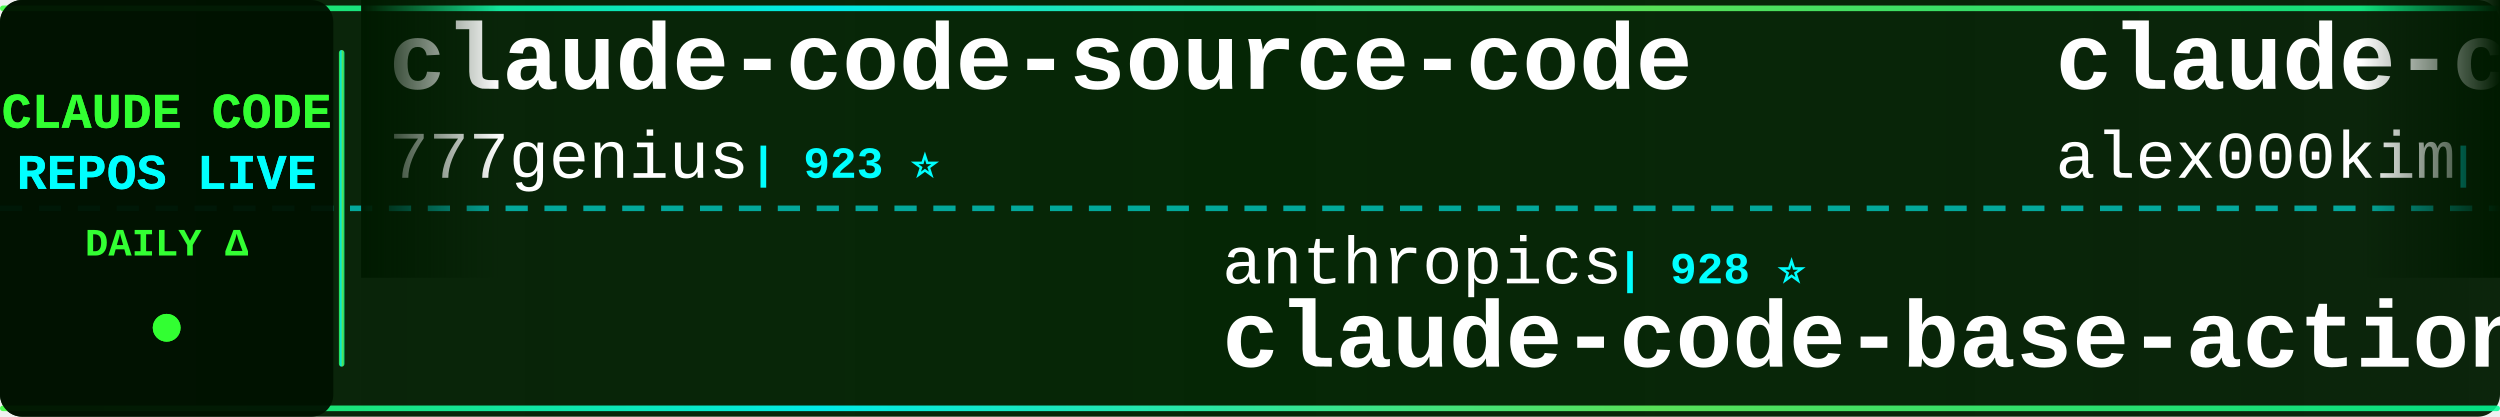
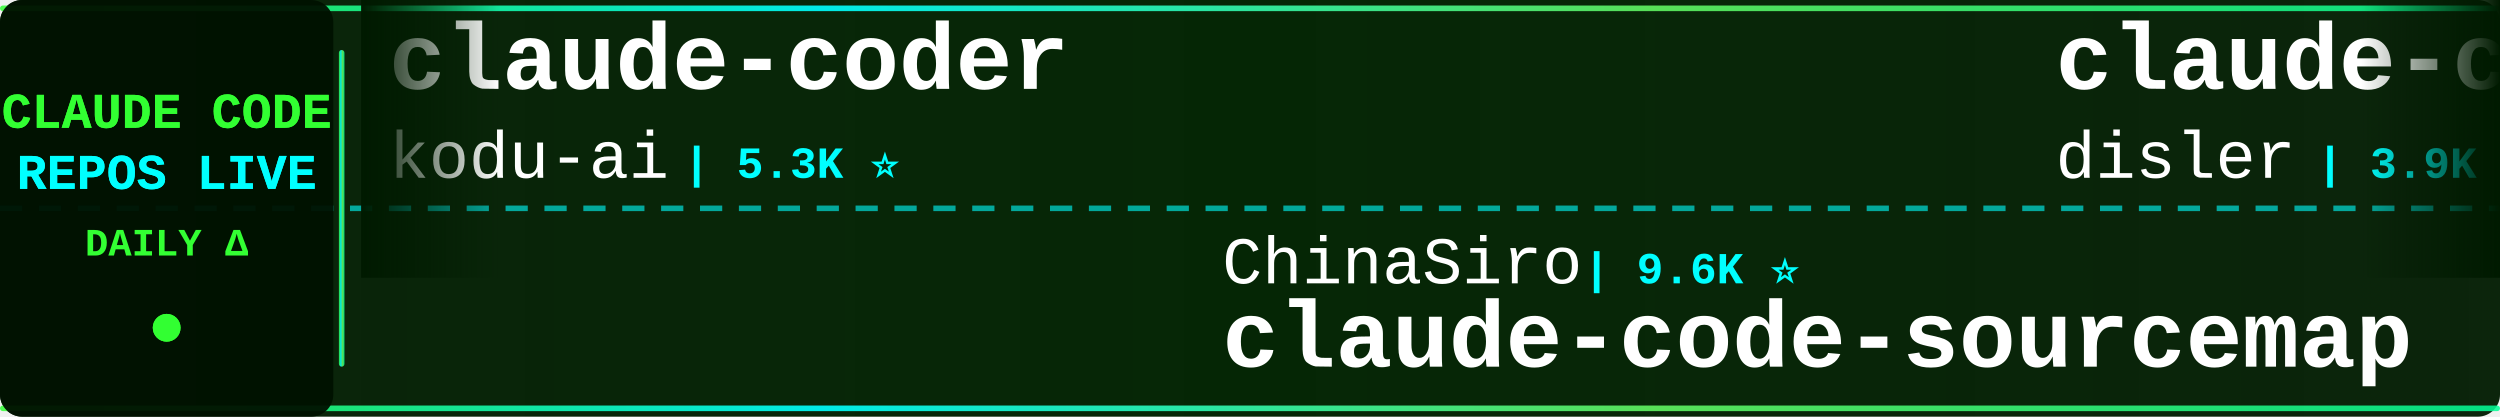
<svg xmlns="http://www.w3.org/2000/svg" width="900" height="150">
  <defs>
    <linearGradient id="tickerBg" x1="0%" y1="0%" x2="100%" y2="0%">
      <stop offset="0%" style="stop-color:#001a00;stop-opacity:0.95" />
      <stop offset="50%" style="stop-color:#002200;stop-opacity:0.98" />
      <stop offset="100%" style="stop-color:#001a00;stop-opacity:0.95" />
    </linearGradient>
    <linearGradient id="borderGrad" x1="0%" y1="0%" x2="100%" y2="0%">
      <stop offset="0%" style="stop-color:#33ff33;stop-opacity:0.85">
        <animate attributeName="stop-opacity" values="0.85;1;0.85" dur="2s" repeatCount="indefinite" />
      </stop>
      <stop offset="33%" style="stop-color:#00ffff;stop-opacity:0.9">
        <animate attributeName="stop-opacity" values="0.9;1;0.9" dur="2.2s" repeatCount="indefinite" />
      </stop>
      <stop offset="66%" style="stop-color:#66ff66;stop-opacity:0.85">
        <animate attributeName="stop-opacity" values="0.85;1;0.85" dur="1.8s" repeatCount="indefinite" />
      </stop>
      <stop offset="100%" style="stop-color:#00ff99;stop-opacity:0.85">
        <animate attributeName="stop-opacity" values="0.85;1;0.85" dur="2s" repeatCount="indefinite" />
      </stop>
    </linearGradient>
    <filter id="textGlow">
      <feGaussianBlur stdDeviation="0.1" result="coloredBlur" />
      <feMerge>
        <feMergeNode in="coloredBlur" />
        <feMergeNode in="SourceGraphic" />
      </feMerge>
    </filter>
    <filter id="metricGlow">
      <feGaussianBlur stdDeviation="0.2" result="coloredBlur" />
      <feMerge>
        <feMergeNode in="coloredBlur" />
        <feMergeNode in="SourceGraphic" />
      </feMerge>
    </filter>
    <linearGradient id="leftFade" x1="0%" y1="0%" x2="100%" y2="0%">
      <stop offset="0%" style="stop-color:#001a00;stop-opacity:1" />
      <stop offset="100%" style="stop-color:#001a00;stop-opacity:0" />
    </linearGradient>
    <linearGradient id="rightFade" x1="0%" y1="0%" x2="100%" y2="0%">
      <stop offset="0%" style="stop-color:#001a00;stop-opacity:0" />
      <stop offset="100%" style="stop-color:#001a00;stop-opacity:1" />
    </linearGradient>
  </defs>
  <rect width="900" height="150" fill="url(#tickerBg)" rx="8" />
  <rect x="0" y="2" width="900" height="2" fill="url(#borderGrad)" rx="1" />
  <rect x="0" y="146" width="900" height="2" fill="url(#borderGrad)" rx="1" />
  <line x1="0" y1="75" x2="900" y2="75" stroke="#00ffff" stroke-width="2" stroke-dasharray="8 6" opacity="0.6" />
  <rect x="0" y="0" width="120" height="150" fill="#001100" opacity="0.95" rx="8" />
  <text x="60" y="46" font-family="'Courier New', monospace" font-size="18" font-weight="bold" fill="#33ff33" text-anchor="middle" filter="url(#textGlow)">
    CLAUDE CODE
  </text>
  <text x="60" y="68" font-family="'Courier New', monospace" font-size="18" font-weight="bold" fill="#00ffff" text-anchor="middle" filter="url(#textGlow)">
    REPOS LIVE
  </text>
  <text x="60" y="92" font-family="'Courier New', monospace" font-size="14" font-weight="bold" fill="#33ff33" text-anchor="middle">
    DAILY Δ
  </text>
  <circle cx="60" cy="118" r="5" fill="#33ff33" filter="url(#metricGlow)">
    <animate attributeName="r" values="4;6;4" dur="1.5s" repeatCount="indefinite" />
    <animate attributeName="opacity" values="0.6;1;0.6" dur="1.5s" repeatCount="indefinite" />
  </circle>
  <rect x="122" y="18" width="2" height="114" fill="url(#borderGrad)" rx="1" />
  <clipPath id="tickerClip">
    <rect x="130" y="0" width="770" height="150" />
  </clipPath>
  <g clip-path="url(#tickerClip)">
    <g id="tickerItems">
      <animateTransform attributeName="transform" attributeType="XML" type="translate" from="0 0" to="-3000 0" dur="54s" repeatCount="indefinite" />
      <g transform="translate(0, 0)">
+         <text x="140" y="32" font-family="'Courier New', monospace" font-size="34" font-weight="bold" fill="#ffffff">claude-coder</text>
+         <text x="140" y="64" font-family="'Courier New', monospace" font-size="24" font-weight="normal" fill="#ffffff" opacity="1.0">kodu-ai</text>
+         <text x="246" y="64" font-family="'Courier New', monospace" font-size="16" font-weight="bold" fill="#00ffff"> | 5.3K ⭐</text>
+       </g>
+       <g transform="translate(300, 0)">
+         <text x="140" y="102" font-family="'Courier New', monospace" font-size="24" font-weight="normal" fill="#ffffff" opacity="1.0">ChinaSiro</text>
+         <text x="270" y="102" font-family="'Courier New', monospace" font-size="16" font-weight="bold" fill="#00ffff"> | 9.6K ⭐</text>
+         <text x="140" y="132" font-family="'Courier New', monospace" font-size="34" font-weight="bold" fill="#ffffff">claude-code-sourcemap</text>
+       </g>
+       <g transform="translate(600, 0)">
+         <text x="140" y="32" font-family="'Courier New', monospace" font-size="34" font-weight="bold" fill="#ffffff">claude-code-hooks-master...</text>
+         <text x="140" y="64" font-family="'Courier New', monospace" font-size="24" font-weight="normal" fill="#ffffff" opacity="1.0">disler</text>
+         <text x="234" y="64" font-family="'Courier New', monospace" font-size="16" font-weight="bold" fill="#00ffff"> | 3.9K ⭐ +1</text>
+       </g>
+       <g transform="translate(900, 0)">
+         <text x="140" y="102" font-family="'Courier New', monospace" font-size="24" font-weight="normal" fill="#ffffff" opacity="1.0">ChrisWiles</text>
+         <text x="282" y="102" font-family="'Courier New', monospace" font-size="16" font-weight="bold" fill="#00ffff"> | 6.0K ⭐</text>
+         <text x="140" y="132" font-family="'Courier New', monospace" font-size="34" font-weight="bold" fill="#ffffff">claude-code-showcase</text>
+       </g>
+       <g transform="translate(1200, 0)">
+         <text x="140" y="32" font-family="'Courier New', monospace" font-size="34" font-weight="bold" fill="#ffffff">sc-claude-code-files</text>
+         <text x="140" y="64" font-family="'Courier New', monospace" font-size="24" font-weight="normal" fill="#ffffff" opacity="1.0">https-deeplearning-ai</text>
+         <text x="414" y="64" font-family="'Courier New', monospace" font-size="16" font-weight="bold" fill="#00ffff"> | 537 ⭐</text>
+       </g>
+       <g transform="translate(1500, 0)">
+         <text x="140" y="102" font-family="'Courier New', monospace" font-size="24" font-weight="normal" fill="#ffffff" opacity="1.0">Piebald-AI</text>
+         <text x="282" y="102" font-family="'Courier New', monospace" font-size="16" font-weight="bold" fill="#00ffff"> | 12.1K ⭐ +6</text>
+         <text x="140" y="132" font-family="'Courier New', monospace" font-size="34" font-weight="bold" fill="#ffffff">claude-code-system-promp...</text>
+       </g>
+       <g transform="translate(1800, 0)">
+         <text x="140" y="32" font-family="'Courier New', monospace" font-size="34" font-weight="bold" fill="#ffffff">Dive-into-Claude-Code</text>
+         <text x="140" y="64" font-family="'Courier New', monospace" font-size="24" font-weight="normal" fill="#ffffff" opacity="1.0">VILA-Lab</text>
+         <text x="258" y="64" font-family="'Courier New', monospace" font-size="16" font-weight="bold" fill="#00ffff"> | 2.0K ⭐</text>
+       </g>
+       <g transform="translate(2100, 0)">
+         <text x="140" y="102" font-family="'Courier New', monospace" font-size="24" font-weight="normal" fill="#ffffff" opacity="1.0">anthropics</text>
+         <text x="282" y="102" font-family="'Courier New', monospace" font-size="16" font-weight="bold" fill="#00ffff"> | 5.7K ⭐ +8</text>
+         <text x="140" y="132" font-family="'Courier New', monospace" font-size="34" font-weight="bold" fill="#ffffff">claude-code-security-rev...</text>
+       </g>
+       <g transform="translate(2400, 0)">
        <text x="140" y="32" font-family="'Courier New', monospace" font-size="34" font-weight="bold" fill="#ffffff">claude-code-source-code</text>
        <text x="140" y="64" font-family="'Courier New', monospace" font-size="24" font-weight="normal" fill="#ffffff" opacity="1.0">777genius</text>
        <text x="270" y="64" font-family="'Courier New', monospace" font-size="16" font-weight="bold" fill="#00ffff"> | 923 ⭐</text>
      </g>
-       <g transform="translate(300, 0)">
-         <text x="140" y="102" font-family="'Courier New', monospace" font-size="24" font-weight="normal" fill="#ffffff" opacity="1.0">anthropics</text>
-         <text x="282" y="102" font-family="'Courier New', monospace" font-size="16" font-weight="bold" fill="#00ffff"> | 928 ⭐</text>
-         <text x="140" y="132" font-family="'Courier New', monospace" font-size="34" font-weight="bold" fill="#ffffff">claude-code-base-action</text>
-       </g>
-       <g transform="translate(600, 0)">
-         <text x="140" y="32" font-family="'Courier New', monospace" font-size="34" font-weight="bold" fill="#ffffff">claude-code</text>
-         <text x="140" y="64" font-family="'Courier New', monospace" font-size="24" font-weight="normal" fill="#ffffff" opacity="1.0">alex000kim</text>
-         <text x="282" y="64" font-family="'Courier New', monospace" font-size="16" font-weight="bold" fill="#00ffff"> | 232 ⭐</text>
-       </g>
-       <g transform="translate(900, 0)">
-         <text x="140" y="102" font-family="'Courier New', monospace" font-size="24" font-weight="normal" fill="#ffffff" opacity="1.0">zstmfhy</text>
-         <text x="246" y="102" font-family="'Courier New', monospace" font-size="16" font-weight="bold" fill="#00ffff"> | 190 ⭐</text>
-         <text x="140" y="132" font-family="'Courier New', monospace" font-size="34" font-weight="bold" fill="#ffffff">Claude-code</text>
-       </g>
-       <g transform="translate(1200, 0)">
-         <text x="140" y="32" font-family="'Courier New', monospace" font-size="34" font-weight="bold" fill="#ffffff">claude-code</text>
-         <text x="140" y="64" font-family="'Courier New', monospace" font-size="24" font-weight="normal" fill="#ffffff" opacity="1.0">yasasbanukaofficial</text>
-         <text x="390" y="64" font-family="'Courier New', monospace" font-size="16" font-weight="bold" fill="#00ffff"> | 3.9K ⭐</text>
-       </g>
-       <g transform="translate(1500, 0)">
-         <text x="140" y="102" font-family="'Courier New', monospace" font-size="24" font-weight="normal" fill="#ffffff" opacity="1.0">anthropics</text>
-         <text x="282" y="102" font-family="'Courier New', monospace" font-size="16" font-weight="bold" fill="#00ffff"> | 8.5K ⭐ +2</text>
-         <text x="140" y="132" font-family="'Courier New', monospace" font-size="34" font-weight="bold" fill="#ffffff">claude-code-action</text>
-       </g>
-       <g transform="translate(1800, 0)">
-         <text x="140" y="32" font-family="'Courier New', monospace" font-size="34" font-weight="bold" fill="#ffffff">Claude-Code-Game-Studios</text>
-         <text x="140" y="64" font-family="'Courier New', monospace" font-size="24" font-weight="normal" fill="#ffffff" opacity="1.0">Donchitos</text>
-         <text x="270" y="64" font-family="'Courier New', monospace" font-size="16" font-weight="bold" fill="#00ffff"> | 23.5K ⭐ +3</text>
-       </g>
-       <g transform="translate(2100, 0)">
-         <text x="140" y="102" font-family="'Courier New', monospace" font-size="24" font-weight="normal" fill="#ffffff" opacity="1.0">OrcaWhisper</text>
-         <text x="294" y="102" font-family="'Courier New', monospace" font-size="16" font-weight="bold" fill="#00ffff"> | 87 ⭐ +1</text>
-         <text x="140" y="132" font-family="'Courier New', monospace" font-size="34" font-weight="bold" fill="#ffffff">Claude-Code</text>
-       </g>
-       <g transform="translate(2400, 0)">
-         <text x="140" y="32" font-family="'Courier New', monospace" font-size="34" font-weight="bold" fill="#ffffff">Claude-Code-Source-Study</text>
-         <text x="140" y="64" font-family="'Courier New', monospace" font-size="24" font-weight="normal" fill="#ffffff" opacity="1.0">luyao618</text>
-         <text x="258" y="64" font-family="'Courier New', monospace" font-size="16" font-weight="bold" fill="#00ffff"> | 1.6K ⭐</text>
-       </g>
      <g transform="translate(2700, 0)">
-         <text x="140" y="102" font-family="'Courier New', monospace" font-size="24" font-weight="normal" fill="#ffffff" opacity="1.0">Windy3f3f3f3f</text>
-         <text x="318" y="102" font-family="'Courier New', monospace" font-size="16" font-weight="bold" fill="#00ffff"> | 2.5K ⭐</text>
-         <text x="140" y="132" font-family="'Courier New', monospace" font-size="34" font-weight="bold" fill="#ffffff">claude-code-from-scratch</text>
+         <text x="140" y="102" font-family="'Courier New', monospace" font-size="24" font-weight="normal" fill="#ffffff" opacity="1.0">huangjia2019</text>
+         <text x="306" y="102" font-family="'Courier New', monospace" font-size="16" font-weight="bold" fill="#00ffff"> | 1.0K ⭐ +1</text>
+         <text x="140" y="132" font-family="'Courier New', monospace" font-size="34" font-weight="bold" fill="#ffffff">claude-code-engineering</text>
      </g>
      <g transform="translate(3000, 0)">
-         <text x="140" y="32" font-family="'Courier New', monospace" font-size="34" font-weight="bold" fill="#ffffff">claude-code-source-code</text>
-         <text x="140" y="64" font-family="'Courier New', monospace" font-size="24" font-weight="normal" fill="#ffffff" opacity="1.0">777genius</text>
-         <text x="270" y="64" font-family="'Courier New', monospace" font-size="16" font-weight="bold" fill="#00ffff"> | 923 ⭐</text>
+         <text x="140" y="32" font-family="'Courier New', monospace" font-size="34" font-weight="bold" fill="#ffffff">claude-coder</text>
+         <text x="140" y="64" font-family="'Courier New', monospace" font-size="24" font-weight="normal" fill="#ffffff" opacity="1.0">kodu-ai</text>
+         <text x="246" y="64" font-family="'Courier New', monospace" font-size="16" font-weight="bold" fill="#00ffff"> | 5.3K ⭐</text>
      </g>
      <g transform="translate(3300, 0)">
-         <text x="140" y="102" font-family="'Courier New', monospace" font-size="24" font-weight="normal" fill="#ffffff" opacity="1.0">anthropics</text>
-         <text x="282" y="102" font-family="'Courier New', monospace" font-size="16" font-weight="bold" fill="#00ffff"> | 928 ⭐</text>
-         <text x="140" y="132" font-family="'Courier New', monospace" font-size="34" font-weight="bold" fill="#ffffff">claude-code-base-action</text>
+         <text x="140" y="102" font-family="'Courier New', monospace" font-size="24" font-weight="normal" fill="#ffffff" opacity="1.0">ChinaSiro</text>
+         <text x="270" y="102" font-family="'Courier New', monospace" font-size="16" font-weight="bold" fill="#00ffff"> | 9.6K ⭐</text>
+         <text x="140" y="132" font-family="'Courier New', monospace" font-size="34" font-weight="bold" fill="#ffffff">claude-code-sourcemap</text>
      </g>
      <g transform="translate(3600, 0)">
-         <text x="140" y="32" font-family="'Courier New', monospace" font-size="34" font-weight="bold" fill="#ffffff">claude-code</text>
-         <text x="140" y="64" font-family="'Courier New', monospace" font-size="24" font-weight="normal" fill="#ffffff" opacity="1.0">alex000kim</text>
-         <text x="282" y="64" font-family="'Courier New', monospace" font-size="16" font-weight="bold" fill="#00ffff"> | 232 ⭐</text>
+         <text x="140" y="32" font-family="'Courier New', monospace" font-size="34" font-weight="bold" fill="#ffffff">claude-code-hooks-master...</text>
+         <text x="140" y="64" font-family="'Courier New', monospace" font-size="24" font-weight="normal" fill="#ffffff" opacity="1.0">disler</text>
+         <text x="234" y="64" font-family="'Courier New', monospace" font-size="16" font-weight="bold" fill="#00ffff"> | 3.9K ⭐ +1</text>
      </g>
      <g transform="translate(3900, 0)">
-         <text x="140" y="102" font-family="'Courier New', monospace" font-size="24" font-weight="normal" fill="#ffffff" opacity="1.0">zstmfhy</text>
-         <text x="246" y="102" font-family="'Courier New', monospace" font-size="16" font-weight="bold" fill="#00ffff"> | 190 ⭐</text>
-         <text x="140" y="132" font-family="'Courier New', monospace" font-size="34" font-weight="bold" fill="#ffffff">Claude-code</text>
+         <text x="140" y="102" font-family="'Courier New', monospace" font-size="24" font-weight="normal" fill="#ffffff" opacity="1.0">ChrisWiles</text>
+         <text x="282" y="102" font-family="'Courier New', monospace" font-size="16" font-weight="bold" fill="#00ffff"> | 6.0K ⭐</text>
+         <text x="140" y="132" font-family="'Courier New', monospace" font-size="34" font-weight="bold" fill="#ffffff">claude-code-showcase</text>
      </g>
    </g>
  </g>
  <rect x="130" y="0" width="50" height="100" fill="url(#leftFade)" />
  <rect x="850" y="0" width="50" height="100" fill="url(#rightFade)" />
</svg>
